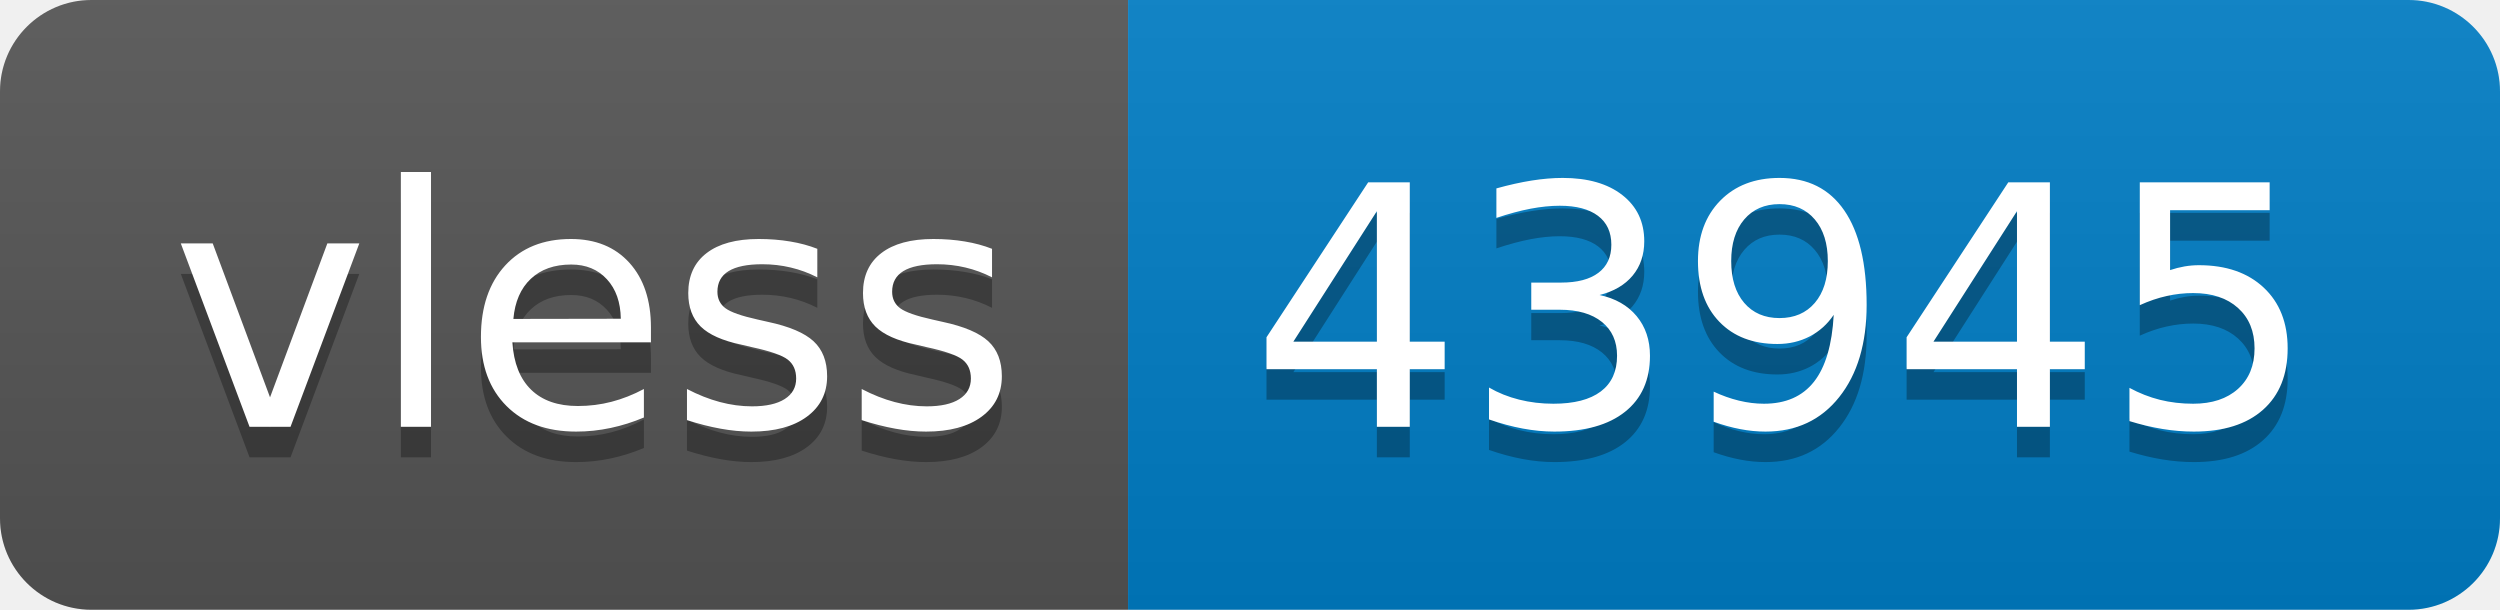
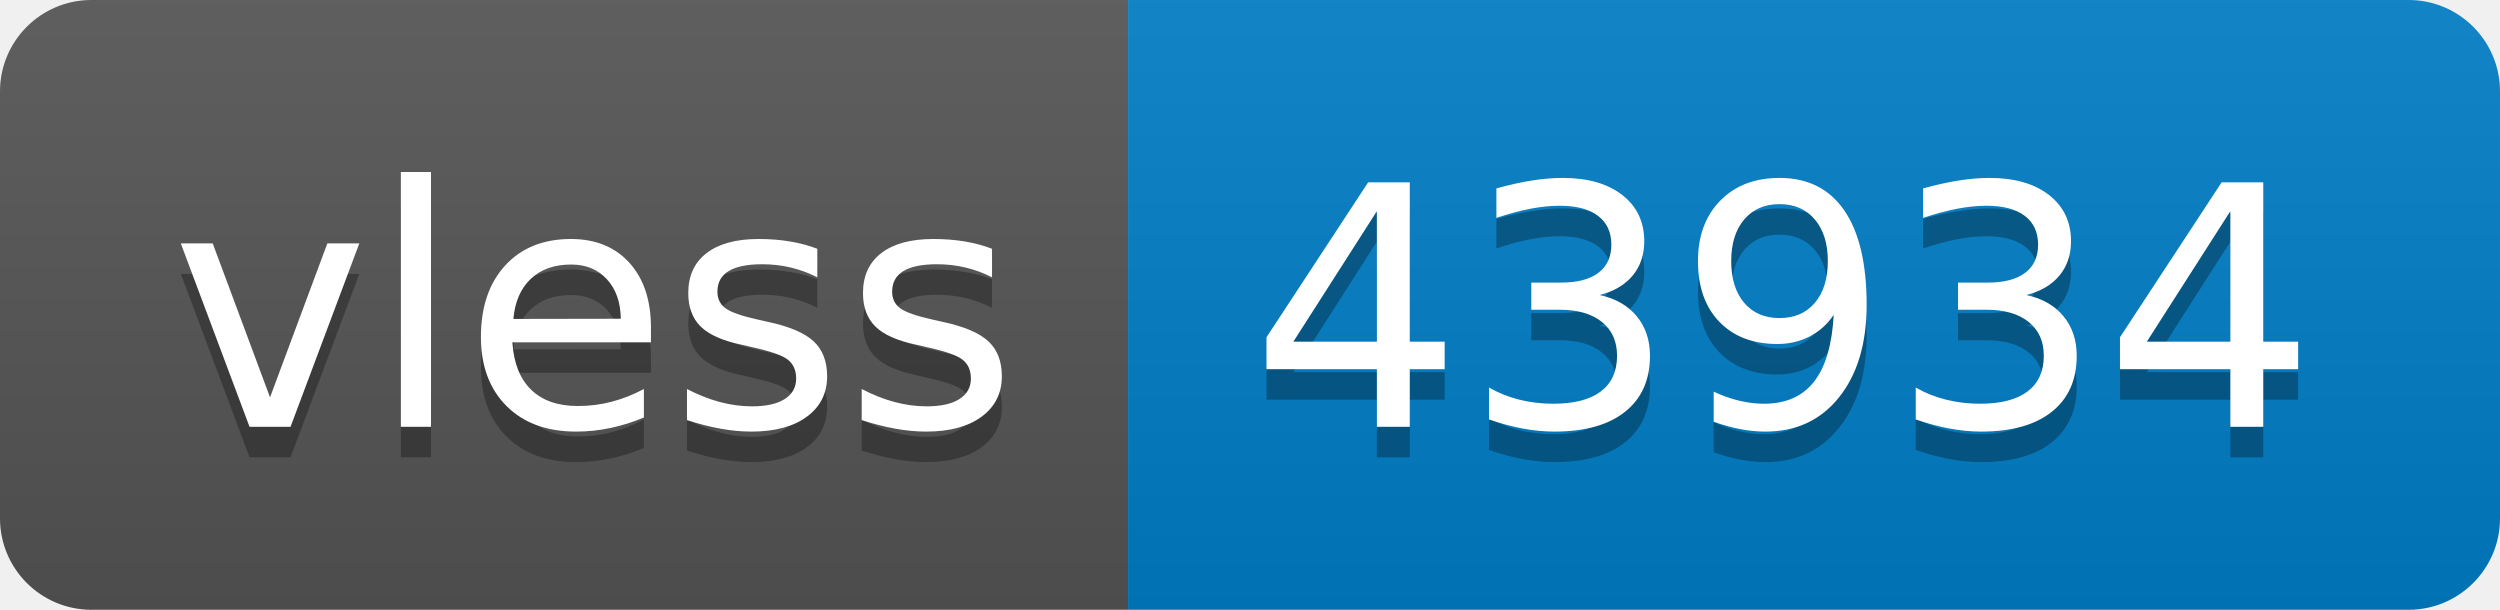
- <svg xmlns="http://www.w3.org/2000/svg" width="82" height="20" role="img" aria-label="vless: 43945">
+ <svg xmlns="http://www.w3.org/2000/svg" width="82" height="20" role="img" aria-label="vless: 43934">
  <linearGradient id="s" x2="0" y2="100%">
    <stop offset="0" stop-color="#bbb" stop-opacity=".1" />
    <stop offset="1" stop-opacity=".1" />
  </linearGradient>
  <clipPath id="r">
    <rect width="82" height="20" rx="3" fill="#fff" />
  </clipPath>
  <g clip-path="url(#r)">
    <rect width="37" height="20" fill="#555" />
    <rect x="37" width="45" height="20" fill="#007ec6" />
    <rect width="82" height="20" fill="url(#s)" />
  </g>
  <g fill="#fff" text-anchor="middle" font-family="Verdana,Geneva,DejaVu Sans,sans-serif" text-rendering="geometricPrecision" font-size="110">
    <text aria-hidden="true" x="195" y="150" fill="#010101" fill-opacity=".3" transform="scale(.1)" textLength="270">vless</text>
    <text x="195" y="140" transform="scale(.1)" fill="#fff" textLength="270">vless</text>
-     <text aria-hidden="true" x="585" y="150" fill="#010101" fill-opacity=".3" transform="scale(.1)" textLength="350">43945</text>
-     <text x="585" y="140" transform="scale(.1)" fill="#fff" textLength="350">43945</text>
+     <text aria-hidden="true" x="585" y="150" fill="#010101" fill-opacity=".3" transform="scale(.1)" textLength="350">43934</text>
+     <text x="585" y="140" transform="scale(.1)" fill="#fff" textLength="350">43934</text>
  </g>
</svg>
